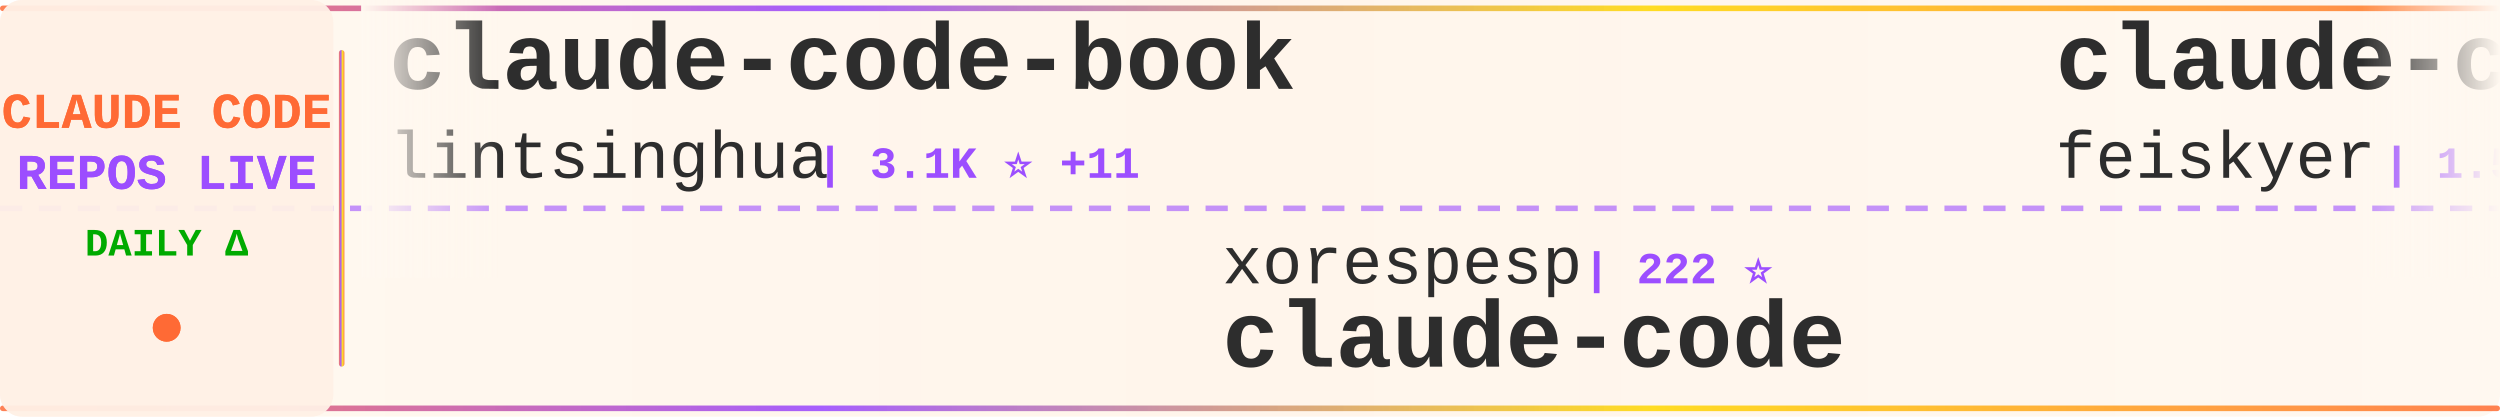
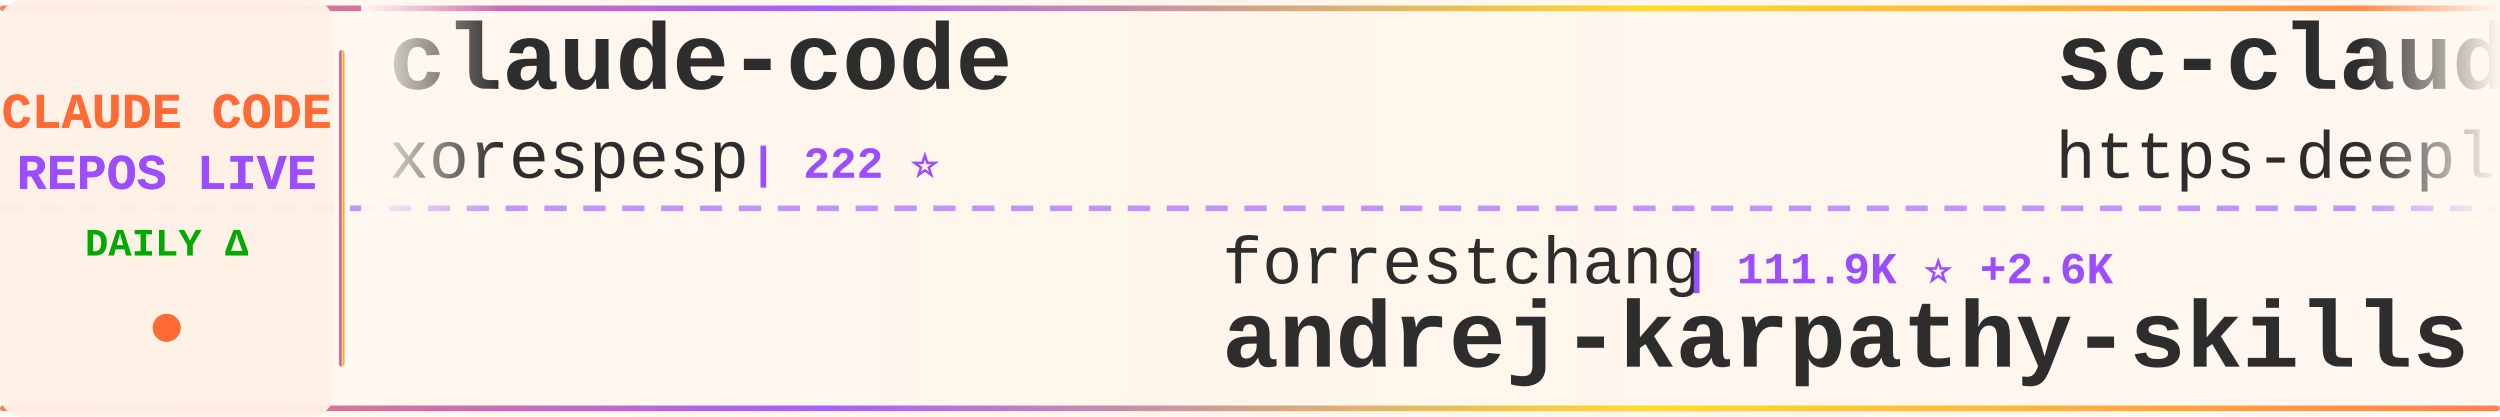
<svg xmlns="http://www.w3.org/2000/svg" width="900" height="150">
  <defs>
    <linearGradient id="tickerBg" x1="0%" y1="0%" x2="100%" y2="0%">
      <stop offset="0%" style="stop-color:#fff8f0;stop-opacity:0.98" />
      <stop offset="50%" style="stop-color:#fff5eb;stop-opacity:1" />
      <stop offset="100%" style="stop-color:#fff8f0;stop-opacity:0.98" />
    </linearGradient>
    <linearGradient id="borderGrad" x1="0%" y1="0%" x2="100%" y2="0%">
      <stop offset="0%" style="stop-color:#FF6B35;stop-opacity:0.85">
        <animate attributeName="stop-opacity" values="0.85;1;0.85" dur="2s" repeatCount="indefinite" />
      </stop>
      <stop offset="33%" style="stop-color:#9C4EFF;stop-opacity:0.9">
        <animate attributeName="stop-opacity" values="0.9;1;0.9" dur="2.2s" repeatCount="indefinite" />
      </stop>
      <stop offset="66%" style="stop-color:#FFD700;stop-opacity:0.85">
        <animate attributeName="stop-opacity" values="0.85;1;0.85" dur="1.8s" repeatCount="indefinite" />
      </stop>
      <stop offset="100%" style="stop-color:#FF6B35;stop-opacity:0.85">
        <animate attributeName="stop-opacity" values="0.85;1;0.85" dur="2s" repeatCount="indefinite" />
      </stop>
    </linearGradient>
    <filter id="textGlow">
      <feGaussianBlur stdDeviation="0.15" result="coloredBlur" />
      <feMerge>
        <feMergeNode in="coloredBlur" />
        <feMergeNode in="SourceGraphic" />
      </feMerge>
    </filter>
    <filter id="metricGlow">
      <feGaussianBlur stdDeviation="0.2" result="coloredBlur" />
      <feMerge>
        <feMergeNode in="coloredBlur" />
        <feMergeNode in="SourceGraphic" />
      </feMerge>
    </filter>
    <linearGradient id="leftFade" x1="0%" y1="0%" x2="100%" y2="0%">
      <stop offset="0%" style="stop-color:#fff8f0;stop-opacity:1" />
      <stop offset="100%" style="stop-color:#fff8f0;stop-opacity:0" />
    </linearGradient>
    <linearGradient id="rightFade" x1="0%" y1="0%" x2="100%" y2="0%">
      <stop offset="0%" style="stop-color:#fff8f0;stop-opacity:0" />
      <stop offset="100%" style="stop-color:#fff8f0;stop-opacity:1" />
    </linearGradient>
  </defs>
  <rect width="900" height="150" fill="url(#tickerBg)" rx="8" />
  <rect x="0" y="2" width="900" height="2" fill="url(#borderGrad)" rx="1" />
  <rect x="0" y="146" width="900" height="2" fill="url(#borderGrad)" rx="1" />
  <line x1="0" y1="75" x2="900" y2="75" stroke="#9C4EFF" stroke-width="2" stroke-dasharray="8 6" opacity="0.6" />
  <rect x="0" y="0" width="120" height="150" fill="#fff0e6" opacity="0.95" rx="8" />
  <text x="60" y="46" font-family="'Courier New', monospace" font-size="18" font-weight="bold" fill="#FF6B35" text-anchor="middle" filter="url(#textGlow)">
    CLAUDE CODE
  </text>
  <text x="60" y="68" font-family="'Courier New', monospace" font-size="18" font-weight="bold" fill="#9C4EFF" text-anchor="middle" filter="url(#textGlow)">
    REPOS LIVE
  </text>
  <text x="60" y="92" font-family="'Courier New', monospace" font-size="14" font-weight="bold" fill="#00aa00" text-anchor="middle">
    DAILY Δ
  </text>
  <circle cx="60" cy="118" r="5" fill="#FF6B35" filter="url(#metricGlow)">
    <animate attributeName="r" values="4;6;4" dur="1.5s" repeatCount="indefinite" />
    <animate attributeName="opacity" values="0.6;1;0.6" dur="1.5s" repeatCount="indefinite" />
  </circle>
  <rect x="122" y="18" width="2" height="114" fill="url(#borderGrad)" rx="1" />
  <clipPath id="tickerClip">
    <rect x="130" y="0" width="770" height="150" />
  </clipPath>
  <g clip-path="url(#tickerClip)">
    <g id="tickerItems">
      <animateTransform attributeName="transform" attributeType="XML" type="translate" from="0 0" to="-3000 0" dur="54s" repeatCount="indefinite" />
      <g transform="translate(0, 0)">
-         <text x="140" y="32" font-family="'Courier New', monospace" font-size="34" font-weight="bold" fill="#2d2d2d">claude-code-book</text>
-         <text x="140" y="64" font-family="'Courier New', monospace" font-size="24" font-weight="normal" fill="#2d2d2d" opacity="1.0">lintsinghua</text>
-         <text x="294" y="64" font-family="'Courier New', monospace" font-size="16" font-weight="bold" fill="#9C4EFF"> | 3.1K ⭐ +11</text>
+         <text x="140" y="32" font-family="'Courier New', monospace" font-size="34" font-weight="bold" fill="#2d2d2d">claude-code</text>
+         <text x="140" y="64" font-family="'Courier New', monospace" font-size="24" font-weight="normal" fill="#2d2d2d" opacity="1.0">xorespesp</text>
+         <text x="270" y="64" font-family="'Courier New', monospace" font-size="16" font-weight="bold" fill="#9C4EFF"> | 222 ⭐</text>
      </g>
      <g transform="translate(300, 0)">
-         <text x="140" y="102" font-family="'Courier New', monospace" font-size="24" font-weight="normal" fill="#2d2d2d" opacity="1.0">xorespesp</text>
-         <text x="270" y="102" font-family="'Courier New', monospace" font-size="16" font-weight="bold" fill="#9C4EFF"> | 222 ⭐</text>
+         <text x="140" y="102" font-family="'Courier New', monospace" font-size="24" font-weight="normal" fill="#2d2d2d" opacity="1.0">forrestchang</text>
+         <text x="306" y="102" font-family="'Courier New', monospace" font-size="16" font-weight="bold" fill="#9C4EFF"> | 111.9K ⭐ +2.6K</text>
+         <text x="140" y="132" font-family="'Courier New', monospace" font-size="34" font-weight="bold" fill="#2d2d2d">andrej-karpathy-skills</text>
+       </g>
+       <g transform="translate(600, 0)">
+         <text x="140" y="32" font-family="'Courier New', monospace" font-size="34" font-weight="bold" fill="#2d2d2d">sc-claude-code-files</text>
+         <text x="140" y="64" font-family="'Courier New', monospace" font-size="24" font-weight="normal" fill="#2d2d2d" opacity="1.0">https-deeplearning-ai</text>
+         <text x="414" y="64" font-family="'Courier New', monospace" font-size="16" font-weight="bold" fill="#9C4EFF"> | 504 ⭐ +2</text>
+       </g>
+       <g transform="translate(900, 0)">
+         <text x="140" y="102" font-family="'Courier New', monospace" font-size="24" font-weight="normal" fill="#2d2d2d" opacity="1.0">claude-code-best</text>
+         <text x="354" y="102" font-family="'Courier New', monospace" font-size="16" font-weight="bold" fill="#9C4EFF"> | 17.5K ⭐ +49</text>
        <text x="140" y="132" font-family="'Courier New', monospace" font-size="34" font-weight="bold" fill="#2d2d2d">claude-code</text>
      </g>
-       <g transform="translate(600, 0)">
-         <text x="140" y="32" font-family="'Courier New', monospace" font-size="34" font-weight="bold" fill="#2d2d2d">claude-code-settings</text>
-         <text x="140" y="64" font-family="'Courier New', monospace" font-size="24" font-weight="normal" fill="#2d2d2d" opacity="1.0">feiskyer</text>
-         <text x="258" y="64" font-family="'Courier New', monospace" font-size="16" font-weight="bold" fill="#9C4EFF"> | 1.5K ⭐</text>
-       </g>
-       <g transform="translate(900, 0)">
-         <text x="140" y="102" font-family="'Courier New', monospace" font-size="24" font-weight="normal" fill="#2d2d2d" opacity="1.0">liuup</text>
-         <text x="222" y="102" font-family="'Courier New', monospace" font-size="16" font-weight="bold" fill="#9C4EFF"> | 2.2K ⭐ +16</text>
-         <text x="140" y="132" font-family="'Courier New', monospace" font-size="34" font-weight="bold" fill="#2d2d2d">claude-code-analysis</text>
-       </g>
      <g transform="translate(1200, 0)">
-         <text x="140" y="32" font-family="'Courier New', monospace" font-size="34" font-weight="bold" fill="#2d2d2d">claude-code-local</text>
-         <text x="140" y="64" font-family="'Courier New', monospace" font-size="24" font-weight="normal" fill="#2d2d2d" opacity="1.0">nicedreamzapp</text>
-         <text x="318" y="64" font-family="'Courier New', monospace" font-size="16" font-weight="bold" fill="#9C4EFF"> | 2.4K ⭐ +30</text>
+         <text x="140" y="32" font-family="'Courier New', monospace" font-size="34" font-weight="bold" fill="#2d2d2d">skills</text>
+         <text x="140" y="64" font-family="'Courier New', monospace" font-size="24" font-weight="normal" fill="#2d2d2d" opacity="1.0">anthropics</text>
+         <text x="282" y="64" font-family="'Courier New', monospace" font-size="16" font-weight="bold" fill="#9C4EFF"> | 128.1K ⭐ +403</text>
      </g>
      <g transform="translate(1500, 0)">
-         <text x="140" y="102" font-family="'Courier New', monospace" font-size="24" font-weight="normal" fill="#2d2d2d" opacity="1.0">lst97</text>
-         <text x="222" y="102" font-family="'Courier New', monospace" font-size="16" font-weight="bold" fill="#9C4EFF"> | 1.6K ⭐ +1</text>
-         <text x="140" y="132" font-family="'Courier New', monospace" font-size="34" font-weight="bold" fill="#2d2d2d">claude-code-sub-agents</text>
+         <text x="140" y="102" font-family="'Courier New', monospace" font-size="24" font-weight="normal" fill="#2d2d2d" opacity="1.0">OneRedOak</text>
+         <text x="270" y="102" font-family="'Courier New', monospace" font-size="16" font-weight="bold" fill="#9C4EFF"> | 3.8K ⭐ +4</text>
+         <text x="140" y="132" font-family="'Courier New', monospace" font-size="34" font-weight="bold" fill="#2d2d2d">claude-code-workflows</text>
      </g>
      <g transform="translate(1800, 0)">
-         <text x="140" y="32" font-family="'Courier New', monospace" font-size="34" font-weight="bold" fill="#2d2d2d">claude-code-guide</text>
-         <text x="140" y="64" font-family="'Courier New', monospace" font-size="24" font-weight="normal" fill="#2d2d2d" opacity="1.0">zebbern</text>
-         <text x="246" y="64" font-family="'Courier New', monospace" font-size="16" font-weight="bold" fill="#9C4EFF"> | 4.1K ⭐ +2</text>
+         <text x="140" y="32" font-family="'Courier New', monospace" font-size="34" font-weight="bold" fill="#2d2d2d">claude-code</text>
+         <text x="140" y="64" font-family="'Courier New', monospace" font-size="24" font-weight="normal" fill="#2d2d2d" opacity="1.0">T-Lab-CUHKSZ</text>
+         <text x="306" y="64" font-family="'Courier New', monospace" font-size="16" font-weight="bold" fill="#9C4EFF"> | 308 ⭐ +2</text>
      </g>
      <g transform="translate(2100, 0)">
-         <text x="140" y="102" font-family="'Courier New', monospace" font-size="24" font-weight="normal" fill="#2d2d2d" opacity="1.0">LING71671</text>
-         <text x="270" y="102" font-family="'Courier New', monospace" font-size="16" font-weight="bold" fill="#9C4EFF"> | 806 ⭐ +2</text>
-         <text x="140" y="132" font-family="'Courier New', monospace" font-size="34" font-weight="bold" fill="#2d2d2d">Open-ClaudeCode</text>
+         <text x="140" y="102" font-family="'Courier New', monospace" font-size="24" font-weight="normal" fill="#2d2d2d" opacity="1.0">freestylefly</text>
+         <text x="306" y="102" font-family="'Courier New', monospace" font-size="16" font-weight="bold" fill="#9C4EFF"> | 124 ⭐</text>
+         <text x="140" y="132" font-family="'Courier New', monospace" font-size="34" font-weight="bold" fill="#2d2d2d">claude-code</text>
      </g>
      <g transform="translate(2400, 0)">
-         <text x="140" y="32" font-family="'Courier New', monospace" font-size="34" font-weight="bold" fill="#2d2d2d">Claude-code</text>
-         <text x="140" y="64" font-family="'Courier New', monospace" font-size="24" font-weight="normal" fill="#2d2d2d" opacity="1.0">zstmfhy</text>
-         <text x="246" y="64" font-family="'Courier New', monospace" font-size="16" font-weight="bold" fill="#9C4EFF"> | 190 ⭐</text>
+         <text x="140" y="32" font-family="'Courier New', monospace" font-size="34" font-weight="bold" fill="#2d2d2d">claude-code-tips</text>
+         <text x="140" y="64" font-family="'Courier New', monospace" font-size="24" font-weight="normal" fill="#2d2d2d" opacity="1.0">ykdojo</text>
+         <text x="234" y="64" font-family="'Courier New', monospace" font-size="16" font-weight="bold" fill="#9C4EFF"> | 8.1K ⭐ +19</text>
      </g>
      <g transform="translate(2700, 0)">
-         <text x="140" y="102" font-family="'Courier New', monospace" font-size="24" font-weight="normal" fill="#2d2d2d" opacity="1.0">anthropics</text>
-         <text x="282" y="102" font-family="'Courier New', monospace" font-size="16" font-weight="bold" fill="#9C4EFF"> | 805 ⭐ +1</text>
-         <text x="140" y="132" font-family="'Courier New', monospace" font-size="34" font-weight="bold" fill="#2d2d2d">claude-code-base-action</text>
+         <text x="140" y="102" font-family="'Courier New', monospace" font-size="24" font-weight="normal" fill="#2d2d2d" opacity="1.0">oboard</text>
+         <text x="234" y="102" font-family="'Courier New', monospace" font-size="16" font-weight="bold" fill="#9C4EFF"> | 3.1K ⭐ +3</text>
+         <text x="140" y="132" font-family="'Courier New', monospace" font-size="34" font-weight="bold" fill="#2d2d2d">claude-code-rev</text>
      </g>
      <g transform="translate(3000, 0)">
-         <text x="140" y="32" font-family="'Courier New', monospace" font-size="34" font-weight="bold" fill="#2d2d2d">claude-code-book</text>
-         <text x="140" y="64" font-family="'Courier New', monospace" font-size="24" font-weight="normal" fill="#2d2d2d" opacity="1.0">lintsinghua</text>
-         <text x="294" y="64" font-family="'Courier New', monospace" font-size="16" font-weight="bold" fill="#9C4EFF"> | 3.1K ⭐ +11</text>
+         <text x="140" y="32" font-family="'Courier New', monospace" font-size="34" font-weight="bold" fill="#2d2d2d">claude-code</text>
+         <text x="140" y="64" font-family="'Courier New', monospace" font-size="24" font-weight="normal" fill="#2d2d2d" opacity="1.0">xorespesp</text>
+         <text x="270" y="64" font-family="'Courier New', monospace" font-size="16" font-weight="bold" fill="#9C4EFF"> | 222 ⭐</text>
      </g>
      <g transform="translate(3300, 0)">
-         <text x="140" y="102" font-family="'Courier New', monospace" font-size="24" font-weight="normal" fill="#2d2d2d" opacity="1.0">xorespesp</text>
-         <text x="270" y="102" font-family="'Courier New', monospace" font-size="16" font-weight="bold" fill="#9C4EFF"> | 222 ⭐</text>
-         <text x="140" y="132" font-family="'Courier New', monospace" font-size="34" font-weight="bold" fill="#2d2d2d">claude-code</text>
+         <text x="140" y="102" font-family="'Courier New', monospace" font-size="24" font-weight="normal" fill="#2d2d2d" opacity="1.0">forrestchang</text>
+         <text x="306" y="102" font-family="'Courier New', monospace" font-size="16" font-weight="bold" fill="#9C4EFF"> | 111.9K ⭐ +2.6K</text>
+         <text x="140" y="132" font-family="'Courier New', monospace" font-size="34" font-weight="bold" fill="#2d2d2d">andrej-karpathy-skills</text>
      </g>
      <g transform="translate(3600, 0)">
-         <text x="140" y="32" font-family="'Courier New', monospace" font-size="34" font-weight="bold" fill="#2d2d2d">claude-code-settings</text>
-         <text x="140" y="64" font-family="'Courier New', monospace" font-size="24" font-weight="normal" fill="#2d2d2d" opacity="1.0">feiskyer</text>
-         <text x="258" y="64" font-family="'Courier New', monospace" font-size="16" font-weight="bold" fill="#9C4EFF"> | 1.5K ⭐</text>
+         <text x="140" y="32" font-family="'Courier New', monospace" font-size="34" font-weight="bold" fill="#2d2d2d">sc-claude-code-files</text>
+         <text x="140" y="64" font-family="'Courier New', monospace" font-size="24" font-weight="normal" fill="#2d2d2d" opacity="1.0">https-deeplearning-ai</text>
+         <text x="414" y="64" font-family="'Courier New', monospace" font-size="16" font-weight="bold" fill="#9C4EFF"> | 504 ⭐ +2</text>
      </g>
      <g transform="translate(3900, 0)">
-         <text x="140" y="102" font-family="'Courier New', monospace" font-size="24" font-weight="normal" fill="#2d2d2d" opacity="1.0">liuup</text>
-         <text x="222" y="102" font-family="'Courier New', monospace" font-size="16" font-weight="bold" fill="#9C4EFF"> | 2.2K ⭐ +16</text>
-         <text x="140" y="132" font-family="'Courier New', monospace" font-size="34" font-weight="bold" fill="#2d2d2d">claude-code-analysis</text>
+         <text x="140" y="102" font-family="'Courier New', monospace" font-size="24" font-weight="normal" fill="#2d2d2d" opacity="1.0">claude-code-best</text>
+         <text x="354" y="102" font-family="'Courier New', monospace" font-size="16" font-weight="bold" fill="#9C4EFF"> | 17.5K ⭐ +49</text>
+         <text x="140" y="132" font-family="'Courier New', monospace" font-size="34" font-weight="bold" fill="#2d2d2d">claude-code</text>
      </g>
    </g>
  </g>
  <rect x="130" y="0" width="50" height="100" fill="url(#leftFade)" />
  <rect x="850" y="0" width="50" height="100" fill="url(#rightFade)" />
</svg>
